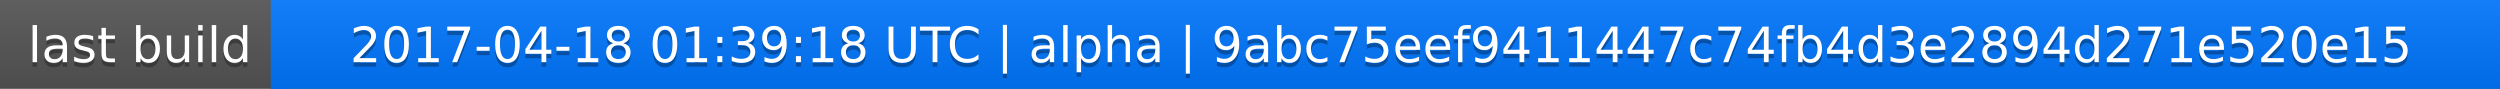
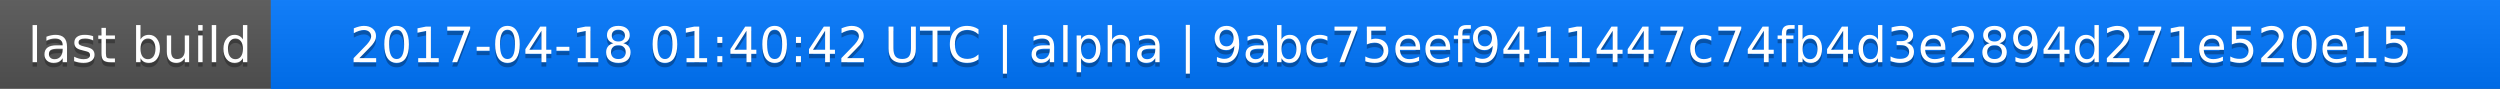
<svg xmlns="http://www.w3.org/2000/svg" width="563" height="20">
  <linearGradient id="a" x2="0" y2="100%">
    <stop offset="0" stop-color="#bbb" stop-opacity=".1" />
    <stop offset="1" stop-opacity=".1" />
  </linearGradient>
  <rect rx="0" width="563" height="20" fill="#555" />
  <rect rx="0" x="61" width="502" height="20" fill="#07f" />
  <path fill="#07f" d="M61 0h4v20h-4z" />
  <rect rx="0" width="563" height="20" fill="url(#a)" />
  <g fill="#fff" text-anchor="middle" font-family="DejaVu Sans,Verdana,Geneva,sans-serif" font-size="11">
    <text x="31.5" y="15" fill="#010101" fill-opacity=".3">last build</text>
    <text x="31.5" y="14">last build</text>
-     <text x="311" y="15" fill="#010101" fill-opacity=".3">2017-04-18 01:39:18 UTC | alpha | 9abc75eef9411447c74fb4d3e2894d271e520e15</text>
-     <text x="311" y="14">2017-04-18 01:39:18 UTC | alpha | 9abc75eef9411447c74fb4d3e2894d271e520e15</text>
+     <text x="311" y="15" fill="#010101" fill-opacity=".3">2017-04-18 01:40:42 UTC | alpha | 9abc75eef9411447c74fb4d3e2894d271e520e15</text>
+     <text x="311" y="14">2017-04-18 01:40:42 UTC | alpha | 9abc75eef9411447c74fb4d3e2894d271e520e15</text>
  </g>
</svg>
